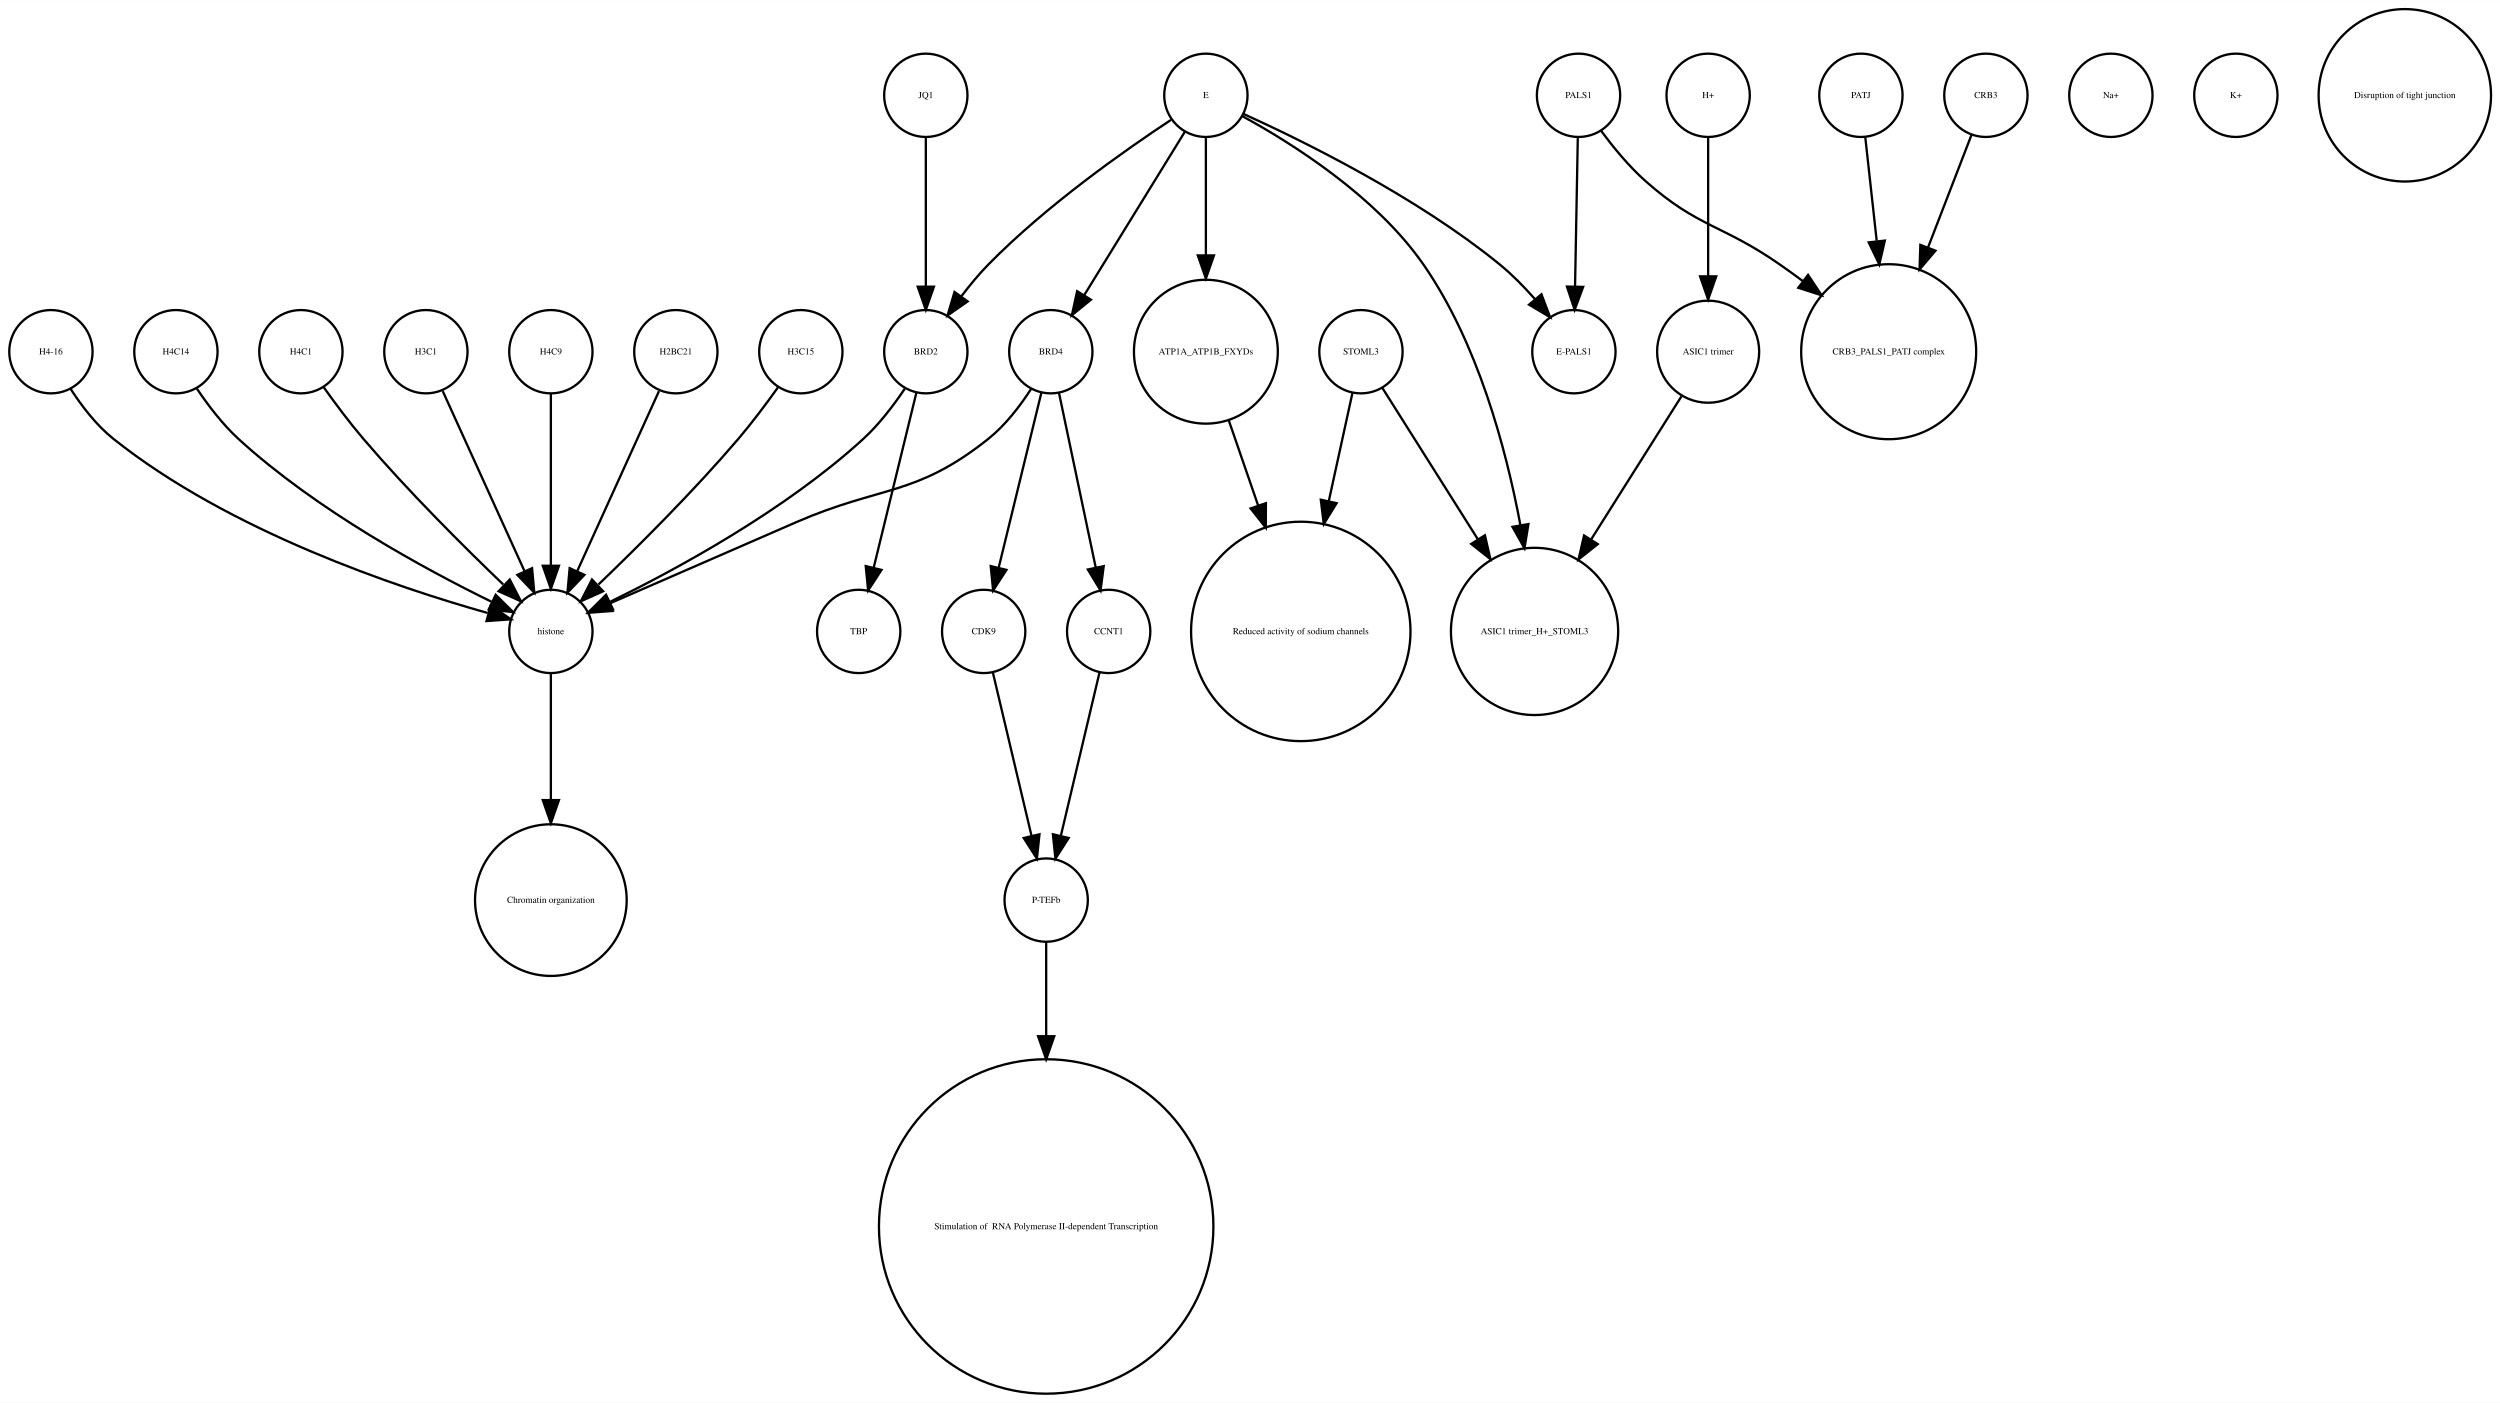
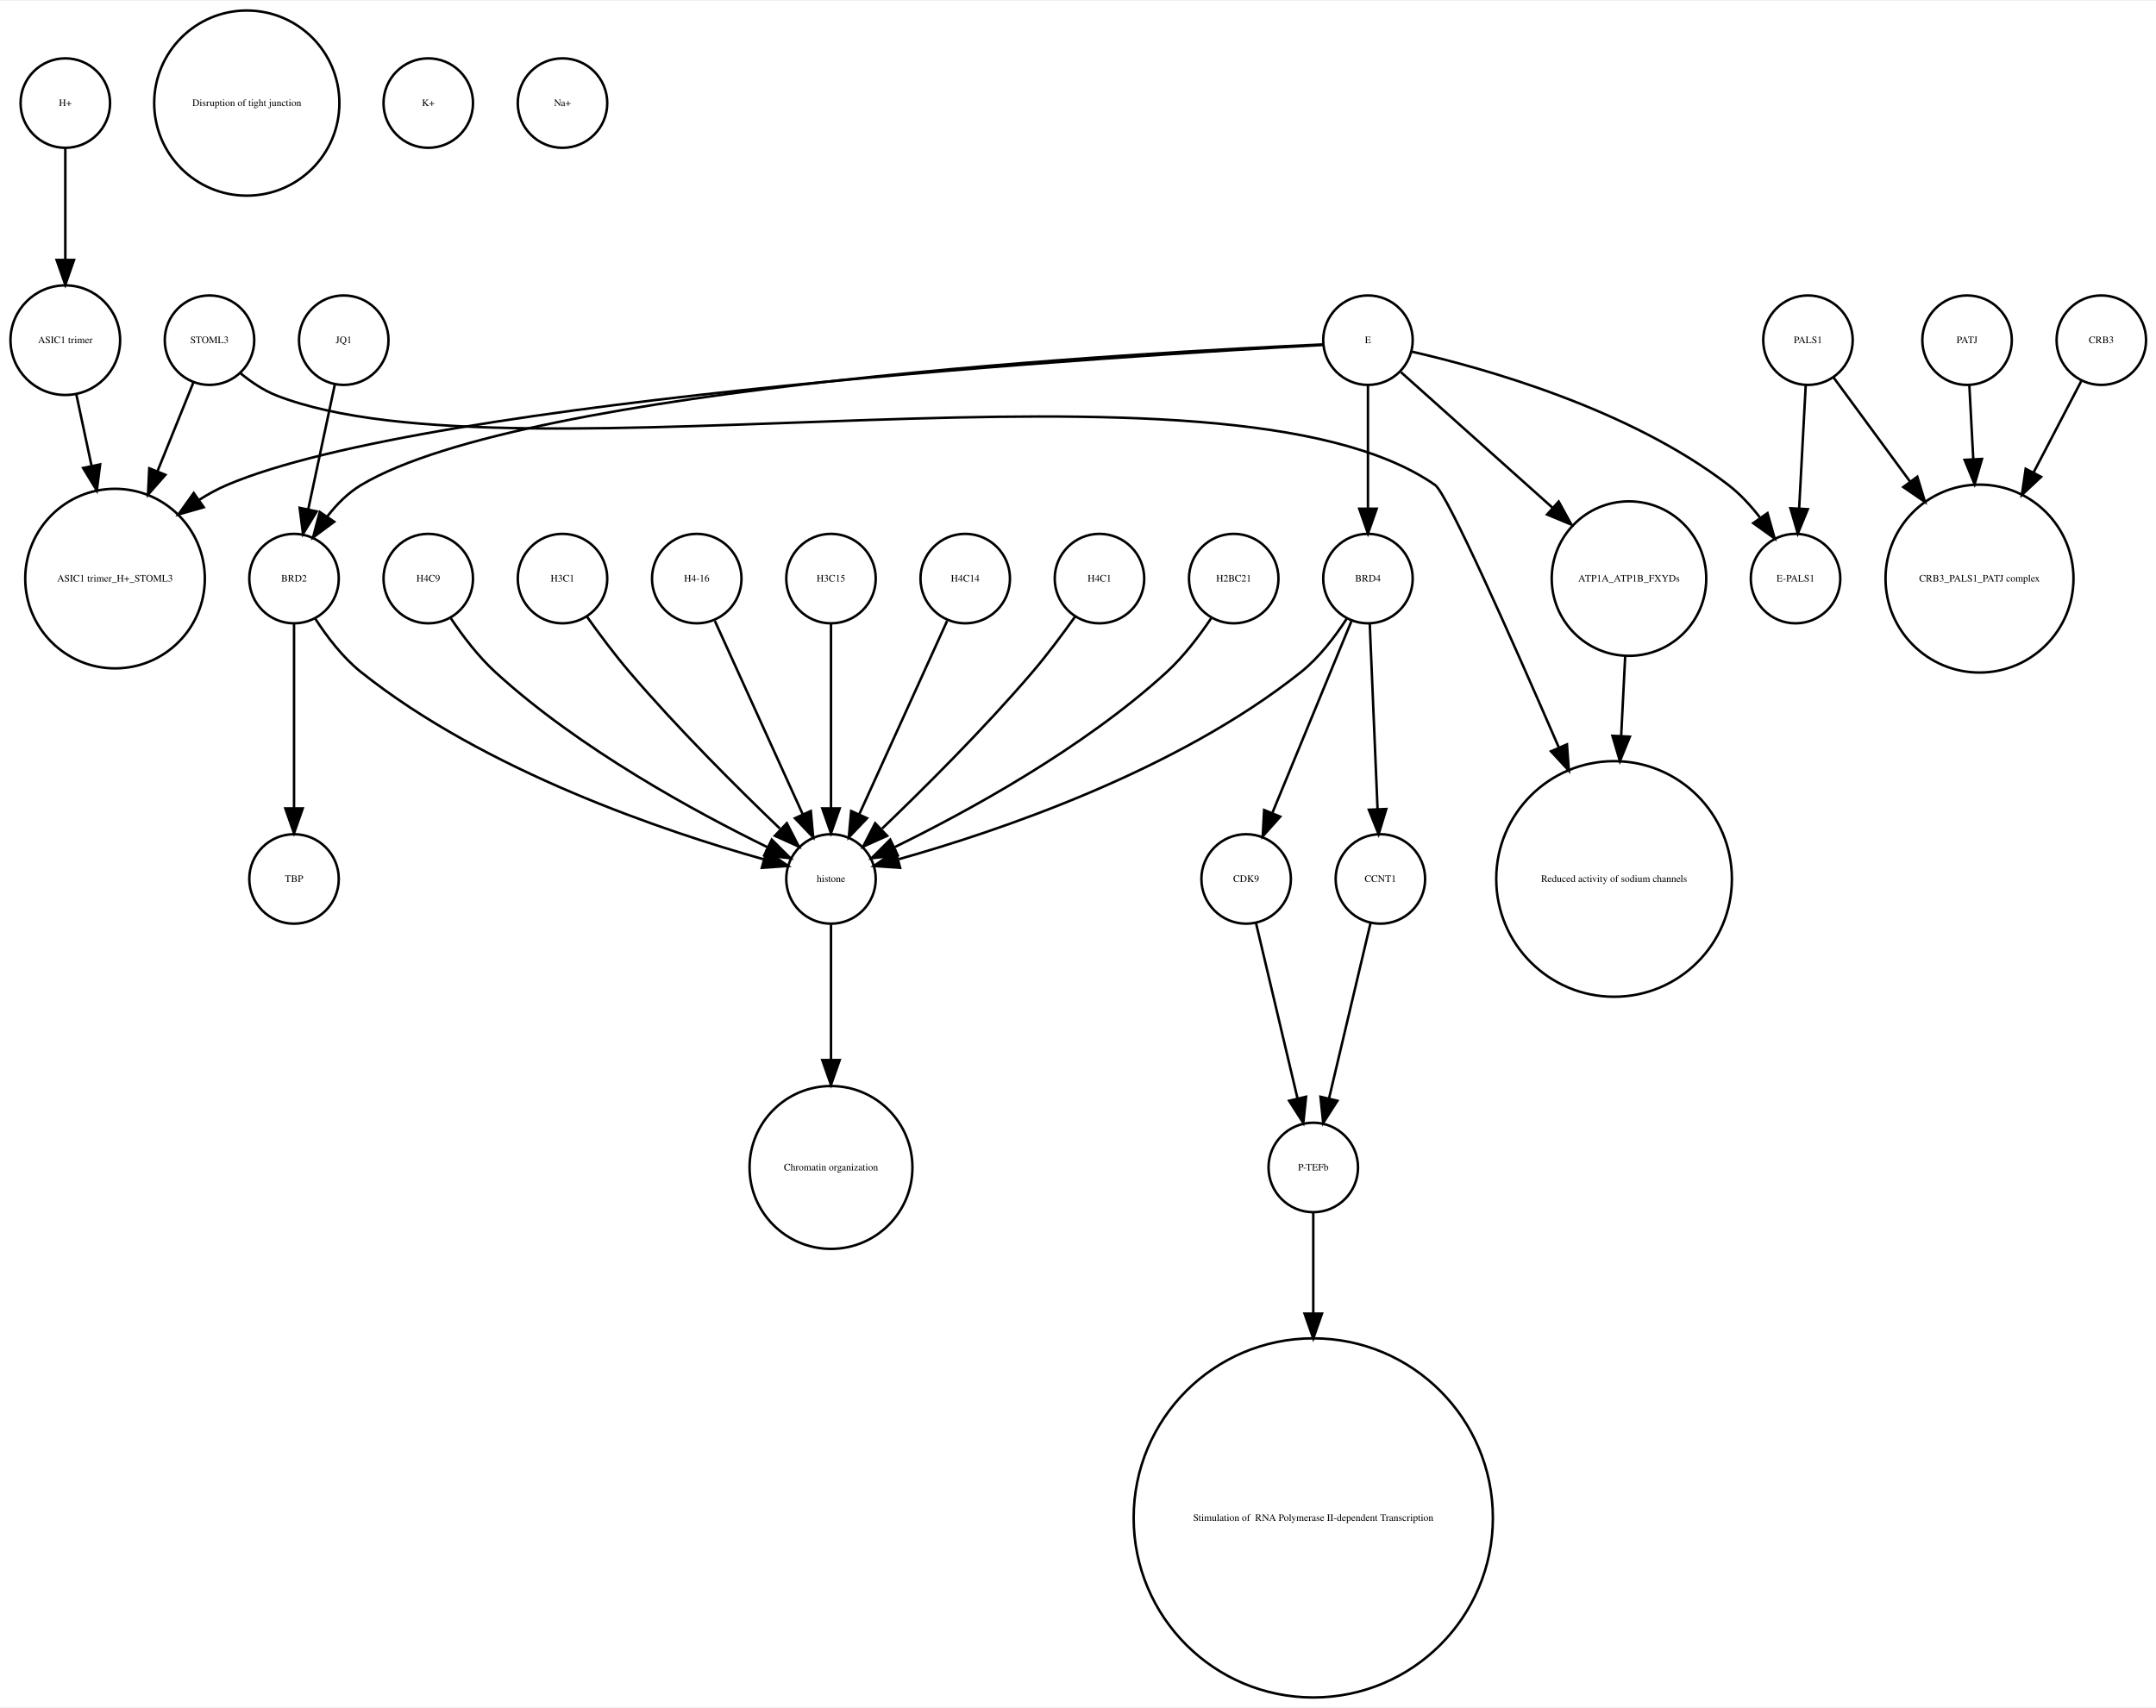
- <svg xmlns="http://www.w3.org/2000/svg" width="1080pt" height="606pt" viewBox="0.00 0.00 1080.12 605.96">
-   <g id="graph0" class="graph" transform="scale(1 1) rotate(0) translate(4 601.963)">
-     <polygon fill="white" stroke="none" points="-4,4 -4,-601.963 1076.12,-601.963 1076.12,4 -4,4" />
+ <svg xmlns="http://www.w3.org/2000/svg" width="867pt" height="687pt" viewBox="0.00 0.00 867.27 686.51">
+   <g id="graph0" class="graph" transform="scale(1 1) rotate(0) translate(4 682.51)">
+     <polygon fill="white" stroke="none" points="-4,4 -4,-682.51 863.274,-682.51 863.274,4 -4,4" />
    <g id="node1" class="node">
-       <ellipse fill="none" stroke="black" cx="234" cy="-329.21" rx="18" ry="18" />
-       <text text-anchor="middle" x="234" y="-328.01" font-family="Times,serif" font-size="4.00">histone</text>
+       <ellipse fill="none" stroke="black" cx="22.274" cy="-545.99" rx="22.05" ry="22.05" />
+       <text text-anchor="middle" x="22.274" y="-544.79" font-family="Times,serif" font-size="4.00">ASIC1 trimer</text>
+     </g>
+     <g id="node24" class="node">
+       <ellipse fill="none" stroke="black" cx="42.274" cy="-450.063" rx="36.125" ry="36.125" />
+       <text text-anchor="middle" x="42.274" y="-448.863" font-family="Times,serif" font-size="4.00">ASIC1 trimer_H+_STOML3</text>
+     </g>
+     <g id="edge1" class="edge">
+       <path fill="none" stroke="black" d="M26.712,-524.145C28.525,-515.632 30.695,-505.442 32.831,-495.41" />
+       <polygon fill="black" stroke="black" points="36.282,-496.01 34.941,-485.5 29.435,-494.552 36.282,-496.01" />
+     </g>
+     <g id="node2" class="node">
+       <ellipse fill="none" stroke="black" cx="168.274" cy="-450.063" rx="18" ry="18" />
+       <text text-anchor="middle" x="168.274" y="-448.863" font-family="Times,serif" font-size="4.00">H4C9</text>
+     </g>
+     <g id="node23" class="node">
+       <ellipse fill="none" stroke="black" cx="330.274" cy="-329.21" rx="18" ry="18" />
+       <text text-anchor="middle" x="330.274" y="-328.01" font-family="Times,serif" font-size="4.00">histone</text>
+     </g>
+     <g id="edge2" class="edge">
+       <path fill="none" stroke="black" d="M177.357,-434.084C182.122,-426.987 188.396,-418.708 195.274,-412.409 228.946,-381.576 275.874,-356.1 304.604,-342.042" />
+       <polygon fill="black" stroke="black" points="306.454,-345.037 313.956,-337.555 303.426,-338.725 306.454,-345.037" />
+     </g>
+     <g id="node3" class="node">
+       <ellipse fill="none" stroke="black" cx="114.274" cy="-450.063" rx="18" ry="18" />
+       <text text-anchor="middle" x="114.274" y="-448.863" font-family="Times,serif" font-size="4.00">BRD2</text>
+     </g>
+     <g id="node19" class="node">
+       <ellipse fill="none" stroke="black" cx="114.274" cy="-329.21" rx="18" ry="18" />
+       <text text-anchor="middle" x="114.274" y="-328.01" font-family="Times,serif" font-size="4.00">TBP</text>
+     </g>
+     <g id="edge4" class="edge">
+       <path fill="none" stroke="black" d="M114.274,-432.034C114.274,-412.64 114.274,-380.675 114.274,-357.731" />
+       <polygon fill="black" stroke="black" points="117.774,-357.594 114.274,-347.594 110.774,-357.594 117.774,-357.594" />
+     </g>
+     <g id="edge3" class="edge">
+       <path fill="none" stroke="black" d="M122.759,-434.026C127.462,-426.745 133.858,-418.322 141.274,-412.409 191.398,-372.447 263.93,-348.16 302.958,-337.181" />
+       <polygon fill="black" stroke="black" points="304.304,-340.442 313.031,-334.435 302.463,-333.688 304.304,-340.442" />
+     </g>
+     <g id="node4" class="node">
+       <ellipse fill="none" stroke="black" cx="222.274" cy="-450.063" rx="18" ry="18" />
+       <text text-anchor="middle" x="222.274" y="-448.863" font-family="Times,serif" font-size="4.00">H3C1</text>
+     </g>
+     <g id="edge5" class="edge">
+       <path fill="none" stroke="black" d="M232.075,-434.777C237.01,-427.845 243.22,-419.504 249.274,-412.409 268.61,-389.752 292.806,-365.688 309.696,-349.492" />
+       <polygon fill="black" stroke="black" points="312.513,-351.643 317.347,-342.215 307.689,-346.571 312.513,-351.643" />
+     </g>
+     <g id="node5" class="node">
+       <ellipse fill="none" stroke="black" cx="787.274" cy="-545.99" rx="18" ry="18" />
+       <text text-anchor="middle" x="787.274" y="-544.79" font-family="Times,serif" font-size="4.00">PATJ</text>
+     </g>
+     <g id="node26" class="node">
+       <ellipse fill="none" stroke="black" cx="792.274" cy="-450.063" rx="37.807" ry="37.807" />
+       <text text-anchor="middle" x="792.274" y="-448.863" font-family="Times,serif" font-size="4.00">CRB3_PALS1_PATJ complex</text>
+     </g>
+     <g id="edge6" class="edge">
+       <path fill="none" stroke="black" d="M788.191,-527.762C788.64,-519.334 789.204,-508.735 789.768,-498.13" />
+       <polygon fill="black" stroke="black" points="793.269,-498.202 790.306,-488.03 786.279,-497.829 793.269,-498.202" />
+     </g>
+     <g id="node6" class="node">
+       <ellipse fill="none" stroke="black" cx="330.274" cy="-213.13" rx="32.761" ry="32.761" />
+       <text text-anchor="middle" x="330.274" y="-211.93" font-family="Times,serif" font-size="4.00">Chromatin organization</text>
+     </g>
+     <g id="node7" class="node">
+       <ellipse fill="none" stroke="black" cx="95.274" cy="-641.387" rx="37.247" ry="37.247" />
+       <text text-anchor="middle" x="95.274" y="-640.187" font-family="Times,serif" font-size="4.00">Disruption of tight junction</text>
+     </g>
+     <g id="node8" class="node">
+       <ellipse fill="none" stroke="black" cx="276.274" cy="-450.063" rx="18" ry="18" />
+       <text text-anchor="middle" x="276.274" y="-448.863" font-family="Times,serif" font-size="4.00">H4-16</text>
+     </g>
+     <g id="edge7" class="edge">
+       <path fill="none" stroke="black" d="M283.557,-433.034C292.625,-413.075 308.218,-378.754 318.875,-355.299" />
+       <polygon fill="black" stroke="black" points="322.157,-356.537 323.107,-345.985 315.783,-353.642 322.157,-356.537" />
+     </g>
+     <g id="node9" class="node">
+       <ellipse fill="none" stroke="black" cx="546.274" cy="-545.99" rx="18" ry="18" />
+       <text text-anchor="middle" x="546.274" y="-544.79" font-family="Times,serif" font-size="4.00">E</text>
+     </g>
+     <g id="edge12" class="edge">
+       <path fill="none" stroke="black" d="M528.003,-544.266C458.101,-541.214 208.192,-527.665 141.274,-487.716 135.97,-484.55 131.388,-479.901 127.582,-474.969" />
+       <polygon fill="black" stroke="black" points="130.426,-472.927 121.917,-466.615 124.632,-476.856 130.426,-472.927" />
+     </g>
+     <g id="node15" class="node">
+       <ellipse fill="none" stroke="black" cx="651.274" cy="-450.063" rx="31.08" ry="31.08" />
+       <text text-anchor="middle" x="651.274" y="-448.863" font-family="Times,serif" font-size="4.00">ATP1A_ATP1B_FXYDs</text>
+     </g>
+     <g id="edge9" class="edge">
+       <path fill="none" stroke="black" d="M559.572,-533.094C574.839,-519.437 600.382,-496.588 620.637,-478.469" />
+       <polygon fill="black" stroke="black" points="622.99,-481.06 628.109,-471.785 618.323,-475.843 622.99,-481.06" />
+     </g>
+     <g id="node21" class="node">
+       <ellipse fill="none" stroke="black" cx="546.274" cy="-450.063" rx="18" ry="18" />
+       <text text-anchor="middle" x="546.274" y="-448.863" font-family="Times,serif" font-size="4.00">BRD4</text>
+     </g>
+     <g id="edge10" class="edge">
+       <path fill="none" stroke="black" d="M546.274,-527.762C546.274,-513.993 546.274,-494.429 546.274,-478.507" />
+       <polygon fill="black" stroke="black" points="549.774,-478.181 546.274,-468.181 542.774,-478.181 549.774,-478.181" />
+     </g>
+     <g id="edge11" class="edge">
+       <path fill="none" stroke="black" d="M528.221,-544.068C453.58,-540.052 169.15,-522.704 87.274,-487.716 83.417,-486.068 79.625,-483.987 75.978,-481.657" />
+       <polygon fill="black" stroke="black" points="77.957,-478.77 67.771,-475.856 73.917,-484.486 77.957,-478.77" />
+     </g>
+     <g id="node28" class="node">
+       <ellipse fill="none" stroke="black" cx="718.274" cy="-450.063" rx="18" ry="18" />
+       <text text-anchor="middle" x="718.274" y="-448.863" font-family="Times,serif" font-size="4.00">E-PALS1</text>
+     </g>
+     <g id="edge8" class="edge">
+       <path fill="none" stroke="black" d="M563.921,-541.373C592.913,-534.745 651.381,-518.425 691.274,-487.716 695.971,-484.101 700.233,-479.457 703.912,-474.699" />
+       <polygon fill="black" stroke="black" points="706.993,-476.403 709.873,-466.207 701.263,-472.381 706.993,-476.403" />
+     </g>
+     <g id="node10" class="node">
+       <ellipse fill="none" stroke="black" cx="168.274" cy="-641.387" rx="18" ry="18" />
+       <text text-anchor="middle" x="168.274" y="-640.187" font-family="Times,serif" font-size="4.00">K+</text>
+     </g>
+     <g id="node11" class="node">
+       <ellipse fill="none" stroke="black" cx="497.274" cy="-329.21" rx="18" ry="18" />
+       <text text-anchor="middle" x="497.274" y="-328.01" font-family="Times,serif" font-size="4.00">CDK9</text>
+     </g>
+     <g id="node31" class="node">
+       <ellipse fill="none" stroke="black" cx="524.274" cy="-213.13" rx="18" ry="18" />
+       <text text-anchor="middle" x="524.274" y="-211.93" font-family="Times,serif" font-size="4.00">P-TEFb</text>
+     </g>
+     <g id="edge13" class="edge">
+       <path fill="none" stroke="black" d="M501.258,-311.377C505.645,-292.842 512.759,-262.781 517.919,-240.983" />
+       <polygon fill="black" stroke="black" points="521.376,-241.569 520.274,-231.032 514.564,-239.957 521.376,-241.569" />
+     </g>
+     <g id="node12" class="node">
+       <ellipse fill="none" stroke="black" cx="723.274" cy="-545.99" rx="18" ry="18" />
+       <text text-anchor="middle" x="723.274" y="-544.79" font-family="Times,serif" font-size="4.00">PALS1</text>
+     </g>
+     <g id="edge15" class="edge">
+       <path fill="none" stroke="black" d="M733.455,-531.131C741.616,-520.022 753.47,-503.886 764.401,-489.005" />
+       <polygon fill="black" stroke="black" points="767.25,-491.038 770.35,-480.907 761.609,-486.894 767.25,-491.038" />
+     </g>
+     <g id="edge14" class="edge">
+       <path fill="none" stroke="black" d="M722.357,-527.762C721.624,-513.993 720.582,-494.429 719.735,-478.507" />
+       <polygon fill="black" stroke="black" points="723.212,-477.981 719.185,-468.181 716.222,-478.353 723.212,-477.981" />
+     </g>
+     <g id="node13" class="node">
+       <ellipse fill="none" stroke="black" cx="134.274" cy="-545.99" rx="18" ry="18" />
+       <text text-anchor="middle" x="134.274" y="-544.79" font-family="Times,serif" font-size="4.00">JQ1</text>
+     </g>
+     <g id="edge16" class="edge">
+       <path fill="none" stroke="black" d="M130.698,-528.198C127.73,-514.26 123.453,-494.173 120.008,-477.992" />
+       <polygon fill="black" stroke="black" points="123.392,-477.078 117.886,-468.027 116.545,-478.536 123.392,-477.078" />
+     </g>
+     <g id="node14" class="node">
+       <ellipse fill="none" stroke="black" cx="330.274" cy="-450.063" rx="18" ry="18" />
+       <text text-anchor="middle" x="330.274" y="-448.863" font-family="Times,serif" font-size="4.00">H3C15</text>
+     </g>
+     <g id="edge17" class="edge">
+       <path fill="none" stroke="black" d="M330.274,-432.034C330.274,-412.64 330.274,-380.675 330.274,-357.731" />
+       <polygon fill="black" stroke="black" points="333.774,-357.594 330.274,-347.594 326.774,-357.594 333.774,-357.594" />
+     </g>
+     <g id="node20" class="node">
+       <ellipse fill="none" stroke="black" cx="645.274" cy="-329.21" rx="47.4" ry="47.4" />
+       <text text-anchor="middle" x="645.274" y="-328.01" font-family="Times,serif" font-size="4.00">Reduced activity of sodium channels</text>
+     </g>
+     <g id="edge18" class="edge">
+       <path fill="none" stroke="black" d="M649.744,-418.764C649.25,-408.97 648.685,-397.773 648.126,-386.712" />
+       <polygon fill="black" stroke="black" points="651.617,-386.447 647.618,-376.636 644.626,-386.8 651.617,-386.447" />
+     </g>
+     <g id="node16" class="node">
+       <ellipse fill="none" stroke="black" cx="384.274" cy="-450.063" rx="18" ry="18" />
+       <text text-anchor="middle" x="384.274" y="-448.863" font-family="Times,serif" font-size="4.00">H4C14</text>
+     </g>
+     <g id="edge19" class="edge">
+       <path fill="none" stroke="black" d="M376.991,-433.034C367.923,-413.075 352.33,-378.754 341.673,-355.299" />
+       <polygon fill="black" stroke="black" points="344.764,-353.642 337.441,-345.985 338.391,-356.537 344.764,-353.642" />
+     </g>
+     <g id="node17" class="node">
+       <ellipse fill="none" stroke="black" cx="841.274" cy="-545.99" rx="18" ry="18" />
+       <text text-anchor="middle" x="841.274" y="-544.79" font-family="Times,serif" font-size="4.00">CRB3</text>
+     </g>
+     <g id="edge20" class="edge">
+       <path fill="none" stroke="black" d="M833.183,-529.48C827.926,-519.404 820.805,-505.753 813.977,-492.665" />
+       <polygon fill="black" stroke="black" points="817.052,-490.992 809.324,-483.745 810.846,-494.23 817.052,-490.992" />
+     </g>
+     <g id="node18" class="node">
+       <ellipse fill="none" stroke="black" cx="438.274" cy="-450.063" rx="18" ry="18" />
+       <text text-anchor="middle" x="438.274" y="-448.863" font-family="Times,serif" font-size="4.00">H4C1</text>
+     </g>
+     <g id="edge21" class="edge">
+       <path fill="none" stroke="black" d="M428.473,-434.777C423.537,-427.845 417.328,-419.504 411.274,-412.409 391.938,-389.752 367.742,-365.688 350.852,-349.492" />
+       <polygon fill="black" stroke="black" points="352.859,-346.571 343.201,-342.215 348.034,-351.643 352.859,-346.571" />
+     </g>
+     <g id="edge23" class="edge">
+       <path fill="none" stroke="black" d="M539.666,-433.034C531.483,-413.186 517.444,-379.135 507.779,-355.691" />
+       <polygon fill="black" stroke="black" points="510.981,-354.276 503.934,-346.365 504.51,-356.944 510.981,-354.276" />
+     </g>
+     <g id="edge22" class="edge">
+       <path fill="none" stroke="black" d="M537.789,-434.026C533.086,-426.745 526.69,-418.322 519.274,-412.409 469.15,-372.447 396.617,-348.16 357.59,-337.181" />
+       <polygon fill="black" stroke="black" points="358.085,-333.688 347.517,-334.435 356.244,-340.442 358.085,-333.688" />
+     </g>
+     <g id="node29" class="node">
+       <ellipse fill="none" stroke="black" cx="551.274" cy="-329.21" rx="18" ry="18" />
+       <text text-anchor="middle" x="551.274" y="-328.01" font-family="Times,serif" font-size="4.00">CCNT1</text>
+     </g>
+     <g id="edge24" class="edge">
+       <path fill="none" stroke="black" d="M546.99,-432.034C547.811,-412.529 549.166,-380.309 550.133,-357.338" />
+       <polygon fill="black" stroke="black" points="553.635,-357.346 550.559,-347.207 546.641,-357.051 553.635,-357.346" />
    </g>
    <g id="node22" class="node">
-       <ellipse fill="none" stroke="black" cx="234" cy="-213.13" rx="32.761" ry="32.761" />
-       <text text-anchor="middle" x="234" y="-211.93" font-family="Times,serif" font-size="4.00">Chromatin organization</text>
-     </g>
-     <g id="edge1" class="edge">
-       <path fill="none" stroke="black" d="M234,-310.884C234,-296.474 234,-275.35 234,-256.514" />
-       <polygon fill="black" stroke="black" points="237.5,-256.342 234,-246.342 230.5,-256.342 237.5,-256.342" />
-     </g>
-     <g id="node2" class="node">
-       <ellipse fill="none" stroke="black" cx="421" cy="-329.21" rx="18" ry="18" />
-       <text text-anchor="middle" x="421" y="-328.01" font-family="Times,serif" font-size="4.00">CDK9</text>
-     </g>
-     <g id="node6" class="node">
-       <ellipse fill="none" stroke="black" cx="448" cy="-213.13" rx="18" ry="18" />
-       <text text-anchor="middle" x="448" y="-211.93" font-family="Times,serif" font-size="4.00">P-TEFb</text>
-     </g>
-     <g id="edge2" class="edge">
-       <path fill="none" stroke="black" d="M424.984,-311.377C429.371,-292.842 436.486,-262.781 441.645,-240.983" />
-       <polygon fill="black" stroke="black" points="445.102,-241.569 444,-231.032 438.291,-239.957 445.102,-241.569" />
-     </g>
-     <g id="node3" class="node">
-       <ellipse fill="none" stroke="black" cx="234" cy="-450.063" rx="18" ry="18" />
-       <text text-anchor="middle" x="234" y="-448.863" font-family="Times,serif" font-size="4.00">H4C9</text>
-     </g>
-     <g id="edge3" class="edge">
-       <path fill="none" stroke="black" d="M234,-432.034C234,-412.64 234,-380.675 234,-357.731" />
-       <polygon fill="black" stroke="black" points="237.5,-357.594 234,-347.594 230.5,-357.594 237.5,-357.594" />
-     </g>
-     <g id="node4" class="node">
-       <ellipse fill="none" stroke="black" cx="800" cy="-560.839" rx="18" ry="18" />
-       <text text-anchor="middle" x="800" y="-559.639" font-family="Times,serif" font-size="4.00">PATJ</text>
-     </g>
-     <g id="node12" class="node">
-       <ellipse fill="none" stroke="black" cx="812" cy="-450.063" rx="37.807" ry="37.807" />
-       <text text-anchor="middle" x="812" y="-448.863" font-family="Times,serif" font-size="4.00">CRB3_PALS1_PATJ complex</text>
-     </g>
-     <g id="edge4" class="edge">
-       <path fill="none" stroke="black" d="M801.875,-542.843C803.205,-530.785 805.06,-513.975 806.819,-498.031" />
-       <polygon fill="black" stroke="black" points="810.336,-498.062 807.954,-487.738 803.379,-497.294 810.336,-498.062" />
-     </g>
-     <g id="node5" class="node">
-       <ellipse fill="none" stroke="black" cx="517" cy="-450.063" rx="31.08" ry="31.08" />
-       <text text-anchor="middle" x="517" y="-448.863" font-family="Times,serif" font-size="4.00">ATP1A_ATP1B_FXYDs</text>
-     </g>
-     <g id="node10" class="node">
-       <ellipse fill="none" stroke="black" cx="558" cy="-329.21" rx="47.4" ry="47.4" />
-       <text text-anchor="middle" x="558" y="-328.01" font-family="Times,serif" font-size="4.00">Reduced activity of sodium channels</text>
-     </g>
-     <g id="edge5" class="edge">
-       <path fill="none" stroke="black" d="M526.925,-420.292C530.74,-409.233 535.227,-396.224 539.588,-383.584" />
-       <polygon fill="black" stroke="black" points="542.932,-384.623 542.884,-374.029 536.314,-382.341 542.932,-384.623" />
-     </g>
-     <g id="node9" class="node">
-       <ellipse fill="none" stroke="black" cx="448" cy="-72.125" rx="72.25" ry="72.25" />
-       <text text-anchor="middle" x="448" y="-70.925" font-family="Times,serif" font-size="4.00"> Stimulation of  RNA Polymerase II-dependent Transcription </text>
-     </g>
-     <g id="edge6" class="edge">
-       <path fill="none" stroke="black" d="M448,-195.085C448,-184.44 448,-169.87 448,-154.501" />
-       <polygon fill="black" stroke="black" points="451.5,-154.32 448,-144.32 444.5,-154.32 451.5,-154.32" />
-     </g>
-     <g id="node7" class="node">
-       <ellipse fill="none" stroke="black" cx="450" cy="-450.063" rx="18" ry="18" />
-       <text text-anchor="middle" x="450" y="-448.863" font-family="Times,serif" font-size="4.00">BRD4</text>
-     </g>
-     <g id="edge7" class="edge">
-       <path fill="none" stroke="black" d="M441.517,-434.023C436.815,-426.741 430.419,-418.318 423,-412.409 391.547,-387.359 376.875,-392.442 340,-376.409 312.505,-364.455 281.014,-350.725 259.548,-341.36" />
-       <polygon fill="black" stroke="black" points="260.724,-338.055 250.159,-337.263 257.924,-344.47 260.724,-338.055" />
-     </g>
-     <g id="edge8" class="edge">
-       <path fill="none" stroke="black" d="M445.907,-432.286C441.114,-412.643 433.114,-379.859 427.477,-356.754" />
-       <polygon fill="black" stroke="black" points="430.843,-355.787 425.073,-346.901 424.043,-357.446 430.843,-355.787" />
-     </g>
-     <g id="node20" class="node">
-       <ellipse fill="none" stroke="black" cx="475" cy="-329.21" rx="18" ry="18" />
-       <text text-anchor="middle" x="475" y="-328.01" font-family="Times,serif" font-size="4.00">CCNT1</text>
-     </g>
-     <g id="edge9" class="edge">
-       <path fill="none" stroke="black" d="M453.529,-432.286C457.661,-412.643 464.557,-379.859 469.417,-356.754" />
-       <polygon fill="black" stroke="black" points="472.856,-357.408 471.489,-346.901 466.006,-355.967 472.856,-357.408" />
-     </g>
-     <g id="node8" class="node">
-       <ellipse fill="none" stroke="black" cx="288" cy="-450.063" rx="18" ry="18" />
-       <text text-anchor="middle" x="288" y="-448.863" font-family="Times,serif" font-size="4.00">H2BC21</text>
-     </g>
-     <g id="edge10" class="edge">
-       <path fill="none" stroke="black" d="M280.717,-433.034C271.649,-413.075 256.056,-378.754 245.399,-355.299" />
-       <polygon fill="black" stroke="black" points="248.49,-353.642 241.167,-345.985 242.117,-356.537 248.49,-353.642" />
-     </g>
-     <g id="node11" class="node">
-       <ellipse fill="none" stroke="black" cx="908" cy="-560.839" rx="18" ry="18" />
-       <text text-anchor="middle" x="908" y="-559.639" font-family="Times,serif" font-size="4.00">Na+</text>
-     </g>
-     <g id="node13" class="node">
-       <ellipse fill="none" stroke="black" cx="342" cy="-450.063" rx="18" ry="18" />
-       <text text-anchor="middle" x="342" y="-448.863" font-family="Times,serif" font-size="4.00">H3C15</text>
-     </g>
-     <g id="edge11" class="edge">
-       <path fill="none" stroke="black" d="M332.199,-434.777C327.264,-427.845 321.054,-419.504 315,-412.409 295.664,-389.752 271.468,-365.688 254.578,-349.492" />
-       <polygon fill="black" stroke="black" points="256.585,-346.571 246.927,-342.215 251.76,-351.643 256.585,-346.571" />
-     </g>
-     <g id="node14" class="node">
-       <ellipse fill="none" stroke="black" cx="734" cy="-560.839" rx="18" ry="18" />
-       <text text-anchor="middle" x="734" y="-559.639" font-family="Times,serif" font-size="4.00">H+</text>
-     </g>
-     <g id="node28" class="node">
-       <ellipse fill="none" stroke="black" cx="734" cy="-450.063" rx="22.05" ry="22.05" />
-       <text text-anchor="middle" x="734" y="-448.863" font-family="Times,serif" font-size="4.00">ASIC1 trimer</text>
-     </g>
-     <g id="edge12" class="edge">
-       <path fill="none" stroke="black" d="M734,-542.363C734,-526.35 734,-502.256 734,-482.839" />
-       <polygon fill="black" stroke="black" points="737.5,-482.615 734,-472.615 730.5,-482.615 737.5,-482.615" />
-     </g>
-     <g id="node15" class="node">
-       <ellipse fill="none" stroke="black" cx="678" cy="-560.839" rx="18" ry="18" />
-       <text text-anchor="middle" x="678" y="-559.639" font-family="Times,serif" font-size="4.00">PALS1</text>
-     </g>
-     <g id="edge13" class="edge">
-       <path fill="none" stroke="black" d="M687.741,-545.505C692.952,-538.453 699.776,-530.116 707,-523.716 729.711,-503.599 740.113,-505.07 765,-487.716 768.249,-485.451 771.578,-483.043 774.889,-480.586" />
-       <polygon fill="black" stroke="black" points="777.163,-483.255 783.03,-474.432 772.942,-477.671 777.163,-483.255" />
+       <ellipse fill="none" stroke="black" cx="222.274" cy="-641.387" rx="18" ry="18" />
+       <text text-anchor="middle" x="222.274" y="-640.187" font-family="Times,serif" font-size="4.00">Na+</text>
+     </g>
+     <g id="edge25" class="edge">
+       <path fill="none" stroke="black" d="M330.274,-310.884C330.274,-296.474 330.274,-275.35 330.274,-256.514" />
+       <polygon fill="black" stroke="black" points="333.774,-256.342 330.274,-246.342 326.774,-256.342 333.774,-256.342" />
+     </g>
+     <g id="node25" class="node">
+       <ellipse fill="none" stroke="black" cx="524.274" cy="-72.125" rx="72.25" ry="72.25" />
+       <text text-anchor="middle" x="524.274" y="-70.925" font-family="Times,serif" font-size="4.00"> Stimulation of  RNA Polymerase II-dependent Transcription </text>
+     </g>
+     <g id="node27" class="node">
+       <ellipse fill="none" stroke="black" cx="80.274" cy="-545.99" rx="18" ry="18" />
+       <text text-anchor="middle" x="80.274" y="-544.79" font-family="Times,serif" font-size="4.00">STOML3</text>
+     </g>
+     <g id="edge26" class="edge">
+       <path fill="none" stroke="black" d="M92.749,-532.666C97.02,-529.167 102.048,-525.756 107.274,-523.716 204.026,-485.943 488.116,-547.18 573.274,-487.716 578.078,-484.362 603.736,-426.672 623.065,-382.075" />
+       <polygon fill="black" stroke="black" points="626.327,-383.349 627.084,-372.781 619.902,-380.571 626.327,-383.349" />
+     </g>
+     <g id="edge27" class="edge">
+       <path fill="none" stroke="black" d="M73.828,-529.057C69.846,-519.214 64.531,-506.079 59.401,-493.398" />
+       <polygon fill="black" stroke="black" points="62.534,-491.81 55.539,-483.852 56.045,-494.435 62.534,-491.81" />
+     </g>
+     <g id="edge28" class="edge">
+       <path fill="none" stroke="black" d="M547.29,-311.377C542.903,-292.842 535.788,-262.781 530.629,-240.983" />
+       <polygon fill="black" stroke="black" points="533.983,-239.957 528.274,-231.032 527.171,-241.569 533.983,-239.957" />
    </g>
    <g id="node30" class="node">
-       <ellipse fill="none" stroke="black" cx="676" cy="-450.063" rx="18" ry="18" />
-       <text text-anchor="middle" x="676" y="-448.863" font-family="Times,serif" font-size="4.00">E-PALS1</text>
-     </g>
-     <g id="edge14" class="edge">
-       <path fill="none" stroke="black" d="M677.679,-542.363C677.36,-525.054 676.869,-498.303 676.499,-478.224" />
-       <polygon fill="black" stroke="black" points="679.997,-478.072 676.314,-468.138 672.998,-478.2 679.997,-478.072" />
-     </g>
-     <g id="node16" class="node">
-       <ellipse fill="none" stroke="black" cx="18" cy="-450.063" rx="18" ry="18" />
-       <text text-anchor="middle" x="18" y="-448.863" font-family="Times,serif" font-size="4.00">H4-16</text>
-     </g>
-     <g id="edge15" class="edge">
-       <path fill="none" stroke="black" d="M26.485,-434.026C31.188,-426.745 37.584,-418.322 45,-412.409 95.124,-372.447 167.656,-348.16 206.684,-337.181" />
-       <polygon fill="black" stroke="black" points="208.03,-340.442 216.757,-334.435 206.189,-333.688 208.03,-340.442" />
-     </g>
-     <g id="node17" class="node">
-       <ellipse fill="none" stroke="black" cx="72" cy="-450.063" rx="18" ry="18" />
-       <text text-anchor="middle" x="72" y="-448.863" font-family="Times,serif" font-size="4.00">H4C14</text>
-     </g>
-     <g id="edge16" class="edge">
-       <path fill="none" stroke="black" d="M81.083,-434.084C85.848,-426.987 92.122,-418.708 99,-412.409 132.672,-381.576 179.601,-356.1 208.331,-342.042" />
-       <polygon fill="black" stroke="black" points="210.18,-345.037 217.682,-337.555 207.152,-338.725 210.18,-345.037" />
-     </g>
-     <g id="node18" class="node">
-       <ellipse fill="none" stroke="black" cx="659" cy="-329.21" rx="36.125" ry="36.125" />
-       <text text-anchor="middle" x="659" y="-328.01" font-family="Times,serif" font-size="4.00">ASIC1 trimer_H+_STOML3</text>
-     </g>
-     <g id="node19" class="node">
-       <ellipse fill="none" stroke="black" cx="962" cy="-560.839" rx="18" ry="18" />
-       <text text-anchor="middle" x="962" y="-559.639" font-family="Times,serif" font-size="4.00">K+</text>
-     </g>
-     <g id="edge17" class="edge">
-       <path fill="none" stroke="black" d="M471.016,-311.377C466.629,-292.842 459.514,-262.781 454.355,-240.983" />
-       <polygon fill="black" stroke="black" points="457.709,-239.957 452,-231.032 450.898,-241.569 457.709,-239.957" />
-     </g>
-     <g id="node21" class="node">
-       <ellipse fill="none" stroke="black" cx="126" cy="-450.063" rx="18" ry="18" />
-       <text text-anchor="middle" x="126" y="-448.863" font-family="Times,serif" font-size="4.00">H4C1</text>
-     </g>
-     <g id="edge18" class="edge">
-       <path fill="none" stroke="black" d="M135.801,-434.777C140.736,-427.845 146.946,-419.504 153,-412.409 172.336,-389.752 196.532,-365.688 213.422,-349.492" />
-       <polygon fill="black" stroke="black" points="216.24,-351.643 221.073,-342.215 211.415,-346.571 216.24,-351.643" />
-     </g>
-     <g id="node23" class="node">
-       <ellipse fill="none" stroke="black" cx="180" cy="-450.063" rx="18" ry="18" />
-       <text text-anchor="middle" x="180" y="-448.863" font-family="Times,serif" font-size="4.00">H3C1</text>
-     </g>
-     <g id="edge19" class="edge">
-       <path fill="none" stroke="black" d="M187.283,-433.034C196.351,-413.075 211.944,-378.754 222.601,-355.299" />
-       <polygon fill="black" stroke="black" points="225.883,-356.537 226.833,-345.985 219.51,-353.642 225.883,-356.537" />
-     </g>
-     <g id="node24" class="node">
-       <ellipse fill="none" stroke="black" cx="396" cy="-450.063" rx="18" ry="18" />
-       <text text-anchor="middle" x="396" y="-448.863" font-family="Times,serif" font-size="4.00">BRD2</text>
-     </g>
-     <g id="edge20" class="edge">
-       <path fill="none" stroke="black" d="M386.917,-434.084C382.152,-426.987 375.878,-418.708 369,-412.409 335.328,-381.576 288.399,-356.1 259.669,-342.042" />
-       <polygon fill="black" stroke="black" points="260.848,-338.725 250.318,-337.555 257.82,-345.037 260.848,-338.725" />
-     </g>
-     <g id="node26" class="node">
-       <ellipse fill="none" stroke="black" cx="367" cy="-329.21" rx="18" ry="18" />
-       <text text-anchor="middle" x="367" y="-328.01" font-family="Times,serif" font-size="4.00">TBP</text>
-     </g>
-     <g id="edge21" class="edge">
-       <path fill="none" stroke="black" d="M391.907,-432.286C387.114,-412.643 379.114,-379.859 373.477,-356.754" />
-       <polygon fill="black" stroke="black" points="376.843,-355.787 371.073,-346.901 370.043,-357.446 376.843,-355.787" />
-     </g>
-     <g id="node25" class="node">
-       <ellipse fill="none" stroke="black" cx="1035" cy="-560.839" rx="37.247" ry="37.247" />
-       <text text-anchor="middle" x="1035" y="-559.639" font-family="Times,serif" font-size="4.00">Disruption of tight junction</text>
-     </g>
-     <g id="node27" class="node">
-       <ellipse fill="none" stroke="black" cx="396" cy="-560.839" rx="18" ry="18" />
-       <text text-anchor="middle" x="396" y="-559.639" font-family="Times,serif" font-size="4.00">JQ1</text>
-     </g>
-     <g id="edge22" class="edge">
-       <path fill="none" stroke="black" d="M396,-542.363C396,-525.054 396,-498.303 396,-478.224" />
-       <polygon fill="black" stroke="black" points="399.5,-478.138 396,-468.138 392.5,-478.138 399.5,-478.138" />
-     </g>
-     <g id="edge23" class="edge">
-       <path fill="none" stroke="black" d="M722.446,-430.753C712.091,-414.344 696.56,-389.731 683.456,-368.965" />
-       <polygon fill="black" stroke="black" points="686.307,-366.925 678.01,-360.336 680.387,-370.661 686.307,-366.925" />
-     </g>
-     <g id="node29" class="node">
-       <ellipse fill="none" stroke="black" cx="584" cy="-450.063" rx="18" ry="18" />
-       <text text-anchor="middle" x="584" y="-448.863" font-family="Times,serif" font-size="4.00">STOML3</text>
-     </g>
-     <g id="edge24" class="edge">
-       <path fill="none" stroke="black" d="M580.33,-432.286C577.639,-419.984 573.82,-402.526 570.1,-385.521" />
-       <polygon fill="black" stroke="black" points="573.486,-384.624 567.93,-375.603 566.648,-386.12 573.486,-384.624" />
-     </g>
-     <g id="edge25" class="edge">
-       <path fill="none" stroke="black" d="M593.196,-434.489C603.418,-418.291 620.346,-391.464 634.473,-369.077" />
-       <polygon fill="black" stroke="black" points="637.552,-370.757 639.929,-360.432 631.632,-367.021 637.552,-370.757" />
-     </g>
-     <g id="node31" class="node">
-       <ellipse fill="none" stroke="black" cx="854" cy="-560.839" rx="18" ry="18" />
-       <text text-anchor="middle" x="854" y="-559.639" font-family="Times,serif" font-size="4.00">CRB3</text>
-     </g>
-     <g id="edge26" class="edge">
-       <path fill="none" stroke="black" d="M847.803,-543.789C842.835,-530.924 835.62,-512.237 828.966,-495.004" />
-       <polygon fill="black" stroke="black" points="832.212,-493.693 825.345,-485.625 825.682,-496.215 832.212,-493.693" />
+       <ellipse fill="none" stroke="black" cx="22.274" cy="-641.387" rx="18" ry="18" />
+       <text text-anchor="middle" x="22.274" y="-640.187" font-family="Times,serif" font-size="4.00">H+</text>
+     </g>
+     <g id="edge29" class="edge">
+       <path fill="none" stroke="black" d="M22.274,-623.257C22.274,-610.798 22.274,-593.57 22.274,-578.639" />
+       <polygon fill="black" stroke="black" points="25.774,-578.275 22.274,-568.275 18.774,-578.275 25.774,-578.275" />
+     </g>
+     <g id="edge30" class="edge">
+       <path fill="none" stroke="black" d="M524.274,-195.085C524.274,-184.44 524.274,-169.87 524.274,-154.501" />
+       <polygon fill="black" stroke="black" points="527.774,-154.32 524.274,-144.32 520.774,-154.32 527.774,-154.32" />
    </g>
    <g id="node32" class="node">
-       <ellipse fill="none" stroke="black" cx="517" cy="-560.839" rx="18" ry="18" />
-       <text text-anchor="middle" x="517" y="-559.639" font-family="Times,serif" font-size="4.00">E</text>
-     </g>
-     <g id="edge28" class="edge">
-       <path fill="none" stroke="black" d="M517,-542.363C517,-528.707 517,-509.175 517,-491.678" />
-       <polygon fill="black" stroke="black" points="520.5,-491.671 517,-481.671 513.5,-491.671 520.5,-491.671" />
+       <ellipse fill="none" stroke="black" cx="492.274" cy="-450.063" rx="18" ry="18" />
+       <text text-anchor="middle" x="492.274" y="-448.863" font-family="Times,serif" font-size="4.00">H2BC21</text>
    </g>
    <g id="edge31" class="edge">
-       <path fill="none" stroke="black" d="M507.964,-545.169C496.775,-527.004 477.58,-495.84 464.364,-474.383" />
-       <polygon fill="black" stroke="black" points="467.331,-472.527 459.107,-465.848 461.371,-476.198 467.331,-472.527" />
-     </g>
-     <g id="edge27" class="edge">
-       <path fill="none" stroke="black" d="M532.76,-551.829C553.681,-540.402 590.377,-517.471 611,-487.716 634.391,-453.968 646.644,-408.504 652.895,-375.097" />
-       <polygon fill="black" stroke="black" points="656.36,-375.598 654.647,-365.143 649.466,-374.384 656.36,-375.598" />
-     </g>
-     <g id="edge30" class="edge">
-       <path fill="none" stroke="black" d="M501.958,-550.246C482.479,-537.406 448.059,-513.271 423,-487.716 418.919,-483.555 414.948,-478.749 411.363,-474.015" />
-       <polygon fill="black" stroke="black" points="414.075,-471.791 405.386,-465.728 408.397,-475.886 414.075,-471.791" />
-     </g>
-     <g id="edge29" class="edge">
-       <path fill="none" stroke="black" d="M533.324,-552.75C558.605,-541.309 608.059,-517.065 644,-487.716 649.324,-483.369 654.497,-478.081 659.077,-472.891" />
-       <polygon fill="black" stroke="black" points="661.98,-474.876 665.721,-464.964 656.615,-470.379 661.98,-474.876" />
+       <path fill="none" stroke="black" d="M483.191,-434.084C478.426,-426.987 472.152,-418.708 465.274,-412.409 431.602,-381.576 384.673,-356.1 355.943,-342.042" />
+       <polygon fill="black" stroke="black" points="357.122,-338.725 346.592,-337.555 354.094,-345.037 357.122,-338.725" />
    </g>
  </g>
</svg>
